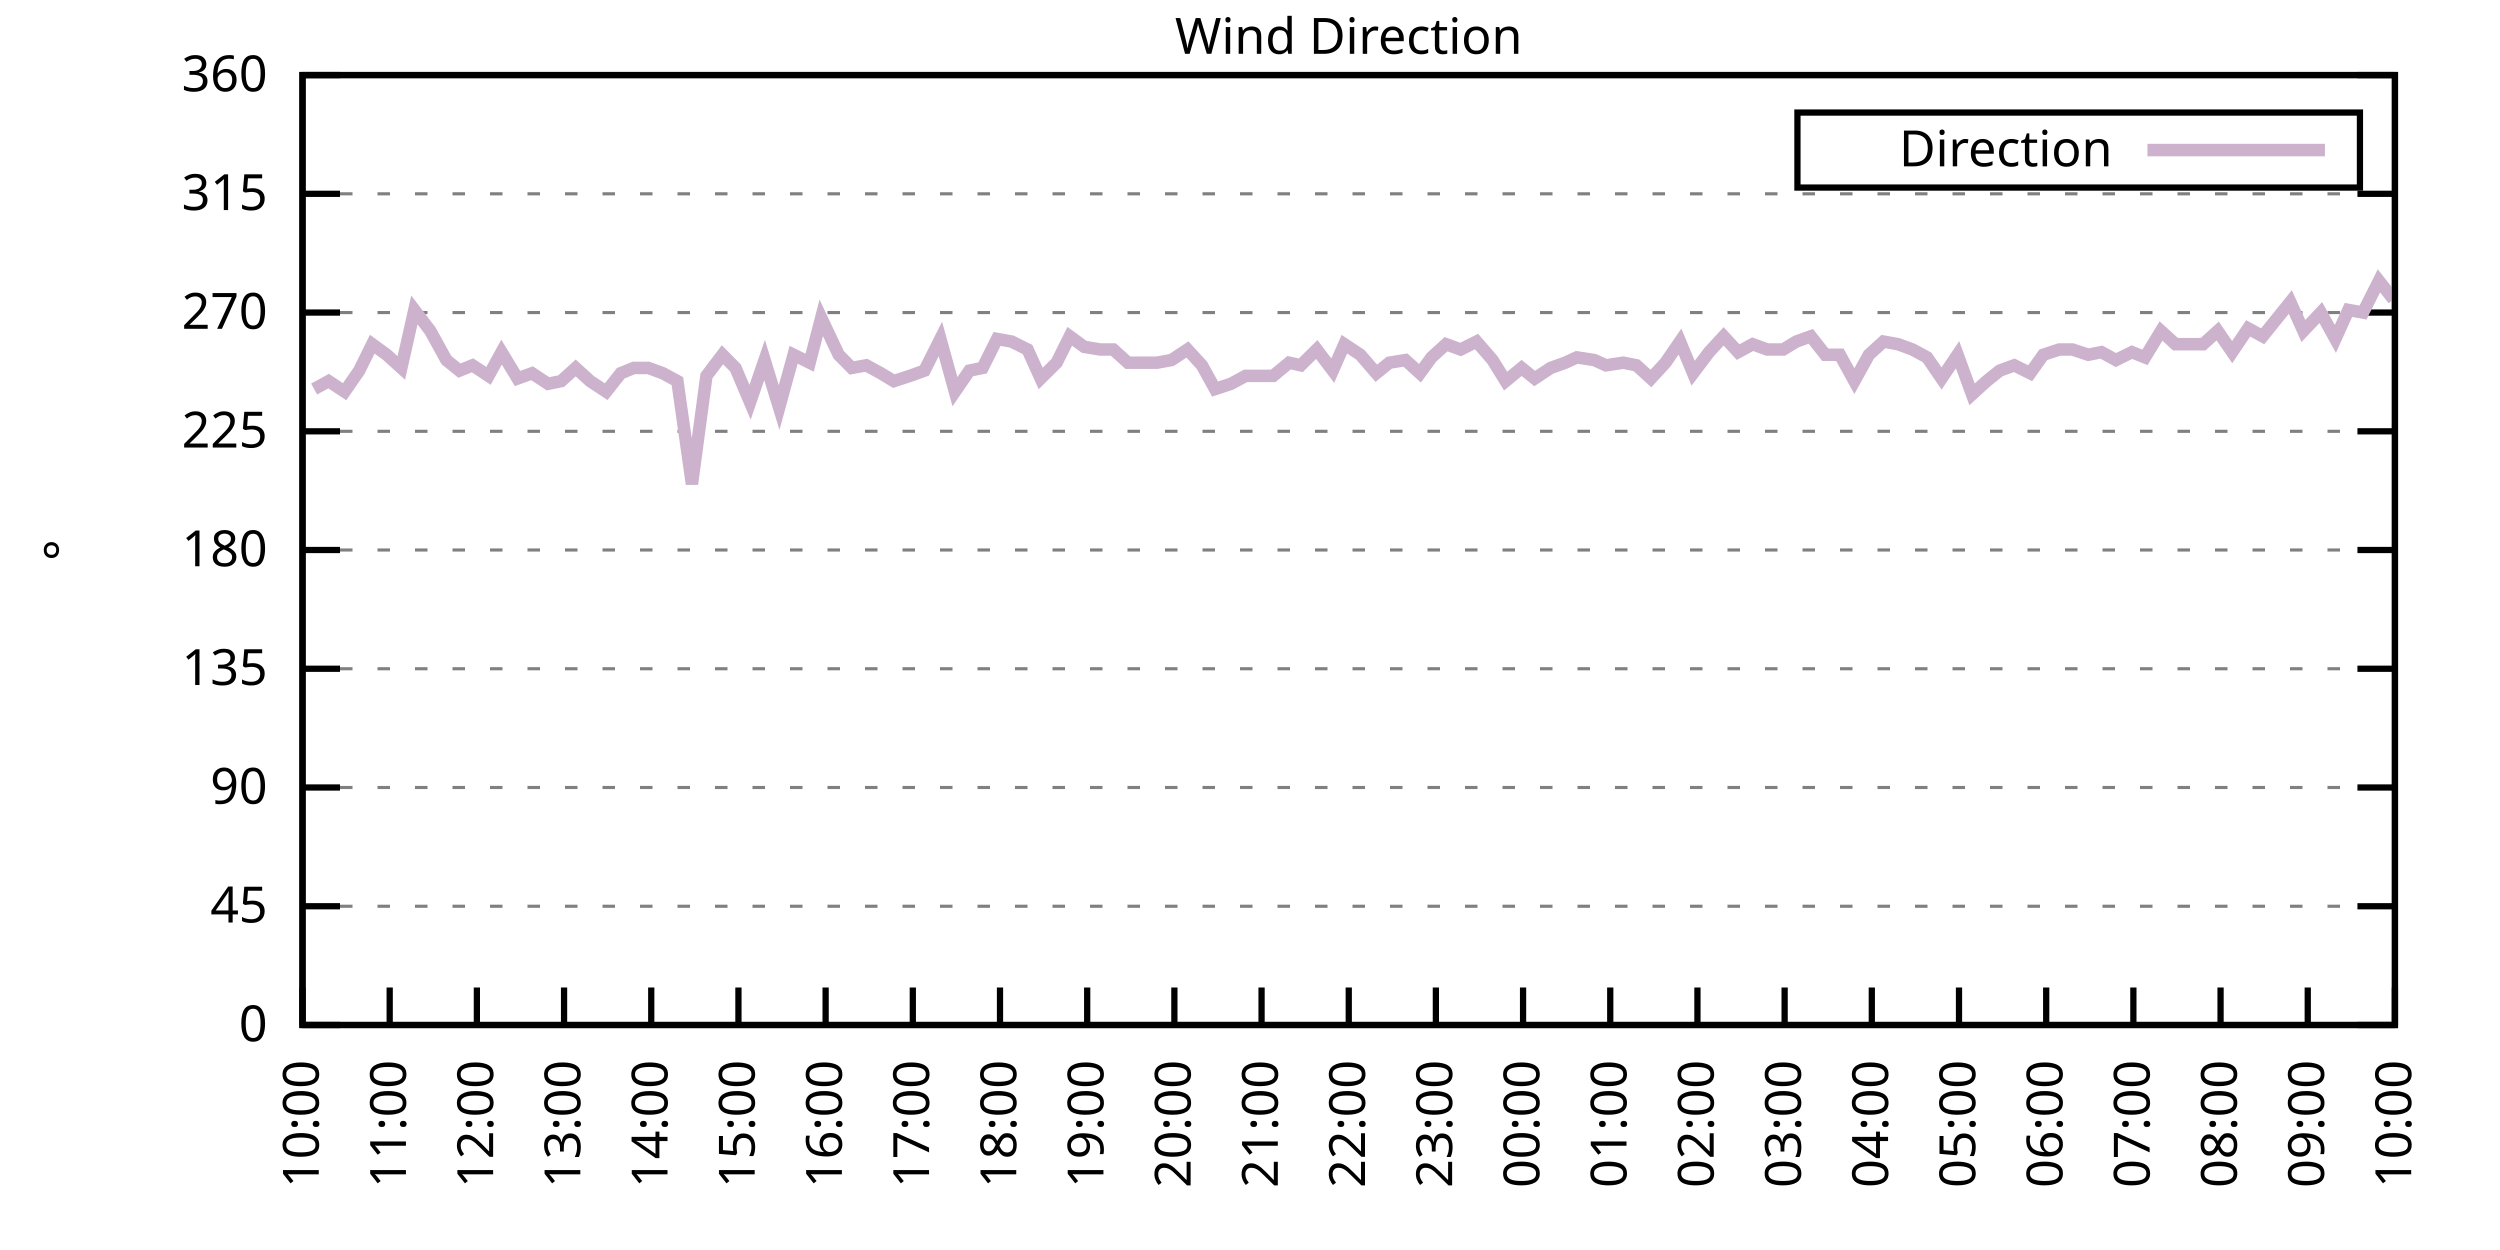
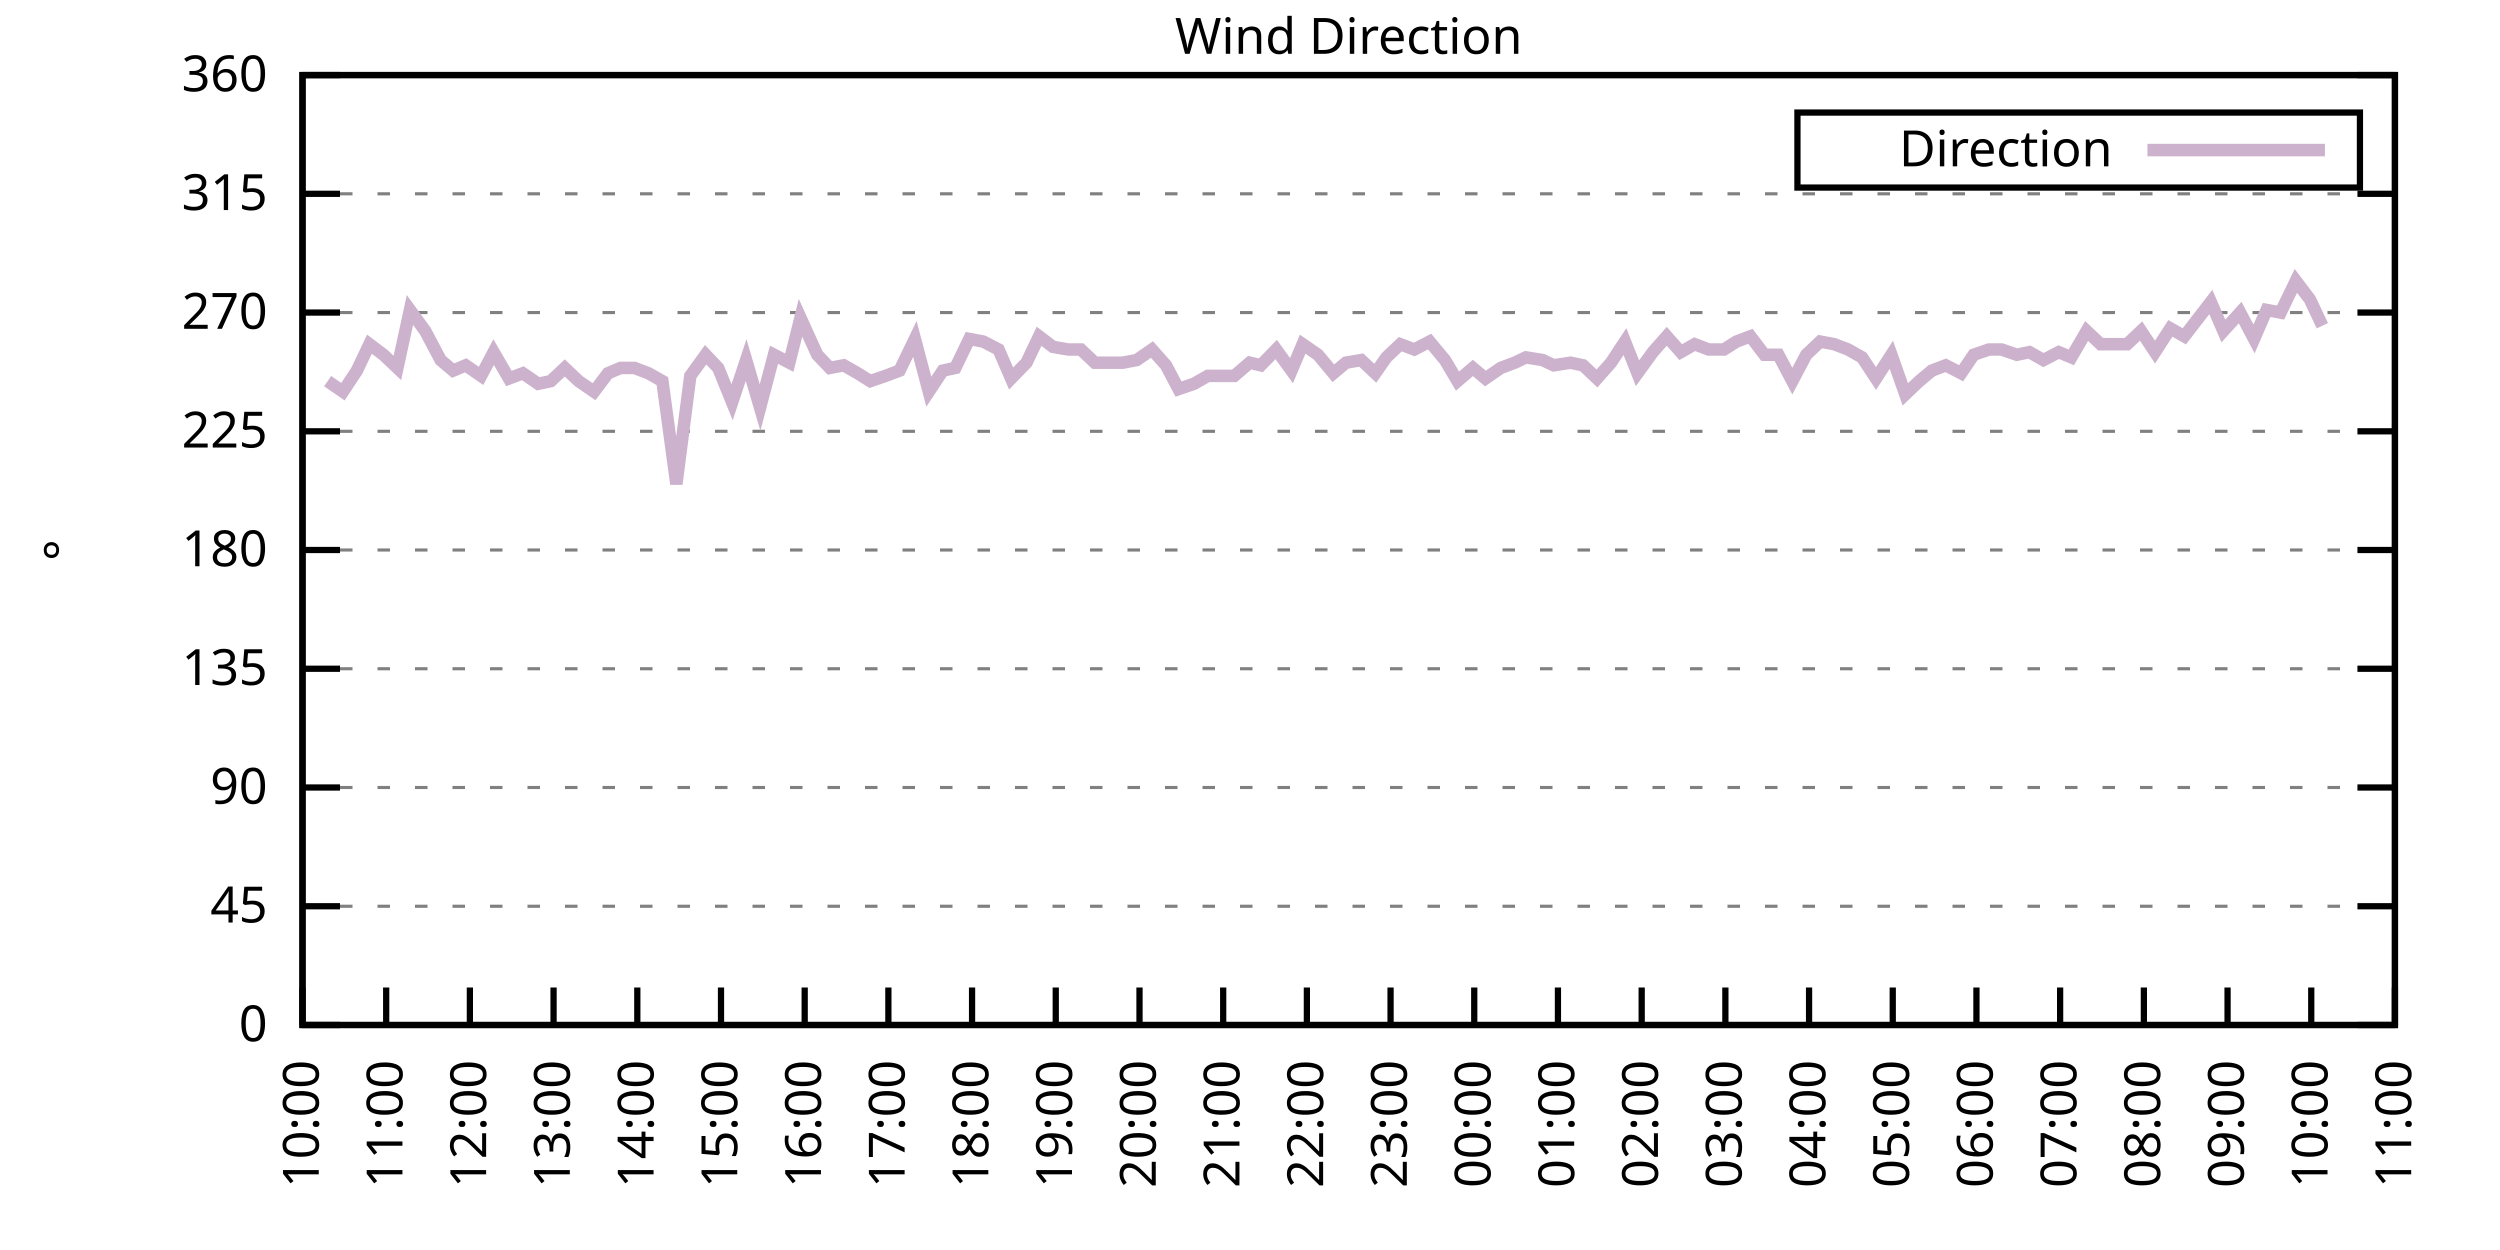
<svg xmlns="http://www.w3.org/2000/svg" xmlns:xlink="http://www.w3.org/1999/xlink" width="400" height="200" viewBox="0 0 400 200">
  <g id="gnuplot_canvas">
    <rect x="0" y="0" width="400" height="200" fill="none" />
    <defs>
      <circle id="gpDot" r="0.5" stroke-width="0.5" stroke="currentColor" />
      <path id="gpPt0" stroke-width="0.333" stroke="currentColor" d="M-1,0 h2 M0,-1 v2" />
      <path id="gpPt1" stroke-width="0.333" stroke="currentColor" d="M-1,-1 L1,1 M1,-1 L-1,1" />
      <path id="gpPt2" stroke-width="0.333" stroke="currentColor" d="M-1,0 L1,0 M0,-1 L0,1 M-1,-1 L1,1 M-1,1 L1,-1" />
      <rect id="gpPt3" stroke-width="0.333" stroke="currentColor" x="-1" y="-1" width="2" height="2" />
      <rect id="gpPt4" stroke-width="0.333" stroke="currentColor" fill="currentColor" x="-1" y="-1" width="2" height="2" />
      <circle id="gpPt5" stroke-width="0.333" stroke="currentColor" cx="0" cy="0" r="1" />
      <use xlink:href="#gpPt5" id="gpPt6" fill="currentColor" stroke="none" />
      <path id="gpPt7" stroke-width="0.333" stroke="currentColor" d="M0,-1.33 L-1.33,0.67 L1.33,0.67 z" />
      <use xlink:href="#gpPt7" id="gpPt8" fill="currentColor" stroke="none" />
      <use xlink:href="#gpPt7" id="gpPt9" stroke="currentColor" transform="rotate(180)" />
      <use xlink:href="#gpPt9" id="gpPt10" fill="currentColor" stroke="none" />
      <use xlink:href="#gpPt3" id="gpPt11" stroke="currentColor" transform="rotate(45)" />
      <use xlink:href="#gpPt11" id="gpPt12" fill="currentColor" stroke="none" />
      <path id="gpPt13" stroke-width="0.333" stroke="currentColor" d="M0,1.330 L1.265,0.411 L0.782,-1.067 L-0.782,-1.076 L-1.265,0.411 z" />
      <use xlink:href="#gpPt13" id="gpPt14" fill="currentColor" stroke="none" />
      <filter id="textbox" filterUnits="objectBoundingBox" x="0" y="0" height="1" width="1">
        <feFlood flood-color="white" flood-opacity="1" result="bgnd" />
        <feComposite in="SourceGraphic" in2="bgnd" operator="atop" />
      </filter>
      <filter id="greybox" filterUnits="objectBoundingBox" x="0" y="0" height="1" width="1">
        <feFlood flood-color="lightgrey" flood-opacity="1" result="grey" />
        <feComposite in="SourceGraphic" in2="grey" operator="atop" />
      </filter>
    </defs>
    <g fill="none" color="white" stroke="currentColor" stroke-width="1.00" stroke-linecap="butt" stroke-linejoin="miter">
</g>
    <g fill="none" color="black" stroke="currentColor" stroke-width="1.00" stroke-linecap="butt" stroke-linejoin="miter">
      <g stroke="none" shape-rendering="crispEdges">
        <polygon fill="rgb(255, 255, 255)" points="48.40,164.00 383.18,164.00 383.18,12.02 48.40,12.02 " />
      </g>
    </g>
    <g fill="none" color="black" stroke="currentColor" stroke-width="1.00" stroke-linecap="butt" stroke-linejoin="miter">
</g>
    <g fill="none" color="black" stroke="black" stroke-width="0.50" stroke-linecap="butt" stroke-linejoin="miter">
</g>
    <g fill="none" color="gray" stroke="currentColor" stroke-width="0.50" stroke-linecap="butt" stroke-linejoin="miter">
      <path stroke="gray" stroke-dasharray="2,4" class="gridline" d="M48.40,164.00 L383.19,164.00  " />
    </g>
    <g fill="none" color="gray" stroke="gray" stroke-width="1.00" stroke-linecap="butt" stroke-linejoin="miter">
</g>
    <g fill="none" color="black" stroke="currentColor" stroke-width="1.00" stroke-linecap="butt" stroke-linejoin="miter">
      <path stroke="black" d="M48.40,164.00 L54.40,164.00 M383.19,164.00 L377.19,164.00  " />
      <g transform="translate(42.80,166.60)" stroke="none" fill="black" font-family="Sans" font-size="8.00" text-anchor="end">
        <text>
          <tspan font-family="Sans"> 0</tspan>
        </text>
      </g>
    </g>
    <g fill="none" color="black" stroke="currentColor" stroke-width="1.00" stroke-linecap="butt" stroke-linejoin="miter">
</g>
    <g fill="none" color="black" stroke="black" stroke-width="0.50" stroke-linecap="butt" stroke-linejoin="miter">
</g>
    <g fill="none" color="gray" stroke="currentColor" stroke-width="0.50" stroke-linecap="butt" stroke-linejoin="miter">
      <path stroke="gray" stroke-dasharray="2,4" class="gridline" d="M48.40,145.00 L383.19,145.00  " />
    </g>
    <g fill="none" color="gray" stroke="gray" stroke-width="1.00" stroke-linecap="butt" stroke-linejoin="miter">
</g>
    <g fill="none" color="black" stroke="currentColor" stroke-width="1.00" stroke-linecap="butt" stroke-linejoin="miter">
      <path stroke="black" d="M48.40,145.00 L54.40,145.00 M383.19,145.00 L377.19,145.00  " />
      <g transform="translate(42.80,147.60)" stroke="none" fill="black" font-family="Sans" font-size="8.00" text-anchor="end">
        <text>
          <tspan font-family="Sans"> 45</tspan>
        </text>
      </g>
    </g>
    <g fill="none" color="black" stroke="currentColor" stroke-width="1.00" stroke-linecap="butt" stroke-linejoin="miter">
</g>
    <g fill="none" color="black" stroke="black" stroke-width="0.50" stroke-linecap="butt" stroke-linejoin="miter">
</g>
    <g fill="none" color="gray" stroke="currentColor" stroke-width="0.50" stroke-linecap="butt" stroke-linejoin="miter">
      <path stroke="gray" stroke-dasharray="2,4" class="gridline" d="M48.40,126.00 L383.19,126.00  " />
    </g>
    <g fill="none" color="gray" stroke="gray" stroke-width="1.00" stroke-linecap="butt" stroke-linejoin="miter">
</g>
    <g fill="none" color="black" stroke="currentColor" stroke-width="1.00" stroke-linecap="butt" stroke-linejoin="miter">
      <path stroke="black" d="M48.40,126.00 L54.40,126.00 M383.19,126.00 L377.19,126.00  " />
      <g transform="translate(42.80,128.60)" stroke="none" fill="black" font-family="Sans" font-size="8.00" text-anchor="end">
        <text>
          <tspan font-family="Sans"> 90</tspan>
        </text>
      </g>
    </g>
    <g fill="none" color="black" stroke="currentColor" stroke-width="1.00" stroke-linecap="butt" stroke-linejoin="miter">
</g>
    <g fill="none" color="black" stroke="black" stroke-width="0.50" stroke-linecap="butt" stroke-linejoin="miter">
</g>
    <g fill="none" color="gray" stroke="currentColor" stroke-width="0.50" stroke-linecap="butt" stroke-linejoin="miter">
      <path stroke="gray" stroke-dasharray="2,4" class="gridline" d="M48.40,107.00 L383.19,107.00  " />
    </g>
    <g fill="none" color="gray" stroke="gray" stroke-width="1.00" stroke-linecap="butt" stroke-linejoin="miter">
</g>
    <g fill="none" color="black" stroke="currentColor" stroke-width="1.00" stroke-linecap="butt" stroke-linejoin="miter">
      <path stroke="black" d="M48.40,107.00 L54.40,107.00 M383.19,107.00 L377.19,107.00  " />
      <g transform="translate(42.80,109.60)" stroke="none" fill="black" font-family="Sans" font-size="8.00" text-anchor="end">
        <text>
          <tspan font-family="Sans"> 135</tspan>
        </text>
      </g>
    </g>
    <g fill="none" color="black" stroke="currentColor" stroke-width="1.00" stroke-linecap="butt" stroke-linejoin="miter">
</g>
    <g fill="none" color="black" stroke="black" stroke-width="0.50" stroke-linecap="butt" stroke-linejoin="miter">
</g>
    <g fill="none" color="gray" stroke="currentColor" stroke-width="0.50" stroke-linecap="butt" stroke-linejoin="miter">
      <path stroke="gray" stroke-dasharray="2,4" class="gridline" d="M48.40,88.00 L383.19,88.00  " />
    </g>
    <g fill="none" color="gray" stroke="gray" stroke-width="1.00" stroke-linecap="butt" stroke-linejoin="miter">
</g>
    <g fill="none" color="black" stroke="currentColor" stroke-width="1.00" stroke-linecap="butt" stroke-linejoin="miter">
      <path stroke="black" d="M48.40,88.00 L54.40,88.00 M383.19,88.00 L377.19,88.00  " />
      <g transform="translate(42.80,90.60)" stroke="none" fill="black" font-family="Sans" font-size="8.00" text-anchor="end">
        <text>
          <tspan font-family="Sans"> 180</tspan>
        </text>
      </g>
    </g>
    <g fill="none" color="black" stroke="currentColor" stroke-width="1.00" stroke-linecap="butt" stroke-linejoin="miter">
</g>
    <g fill="none" color="black" stroke="black" stroke-width="0.50" stroke-linecap="butt" stroke-linejoin="miter">
</g>
    <g fill="none" color="gray" stroke="currentColor" stroke-width="0.50" stroke-linecap="butt" stroke-linejoin="miter">
      <path stroke="gray" stroke-dasharray="2,4" class="gridline" d="M48.40,69.01 L383.19,69.01  " />
    </g>
    <g fill="none" color="gray" stroke="gray" stroke-width="1.00" stroke-linecap="butt" stroke-linejoin="miter">
</g>
    <g fill="none" color="black" stroke="currentColor" stroke-width="1.00" stroke-linecap="butt" stroke-linejoin="miter">
      <path stroke="black" d="M48.40,69.01 L54.40,69.01 M383.19,69.01 L377.19,69.01  " />
      <g transform="translate(42.80,71.61)" stroke="none" fill="black" font-family="Sans" font-size="8.00" text-anchor="end">
        <text>
          <tspan font-family="Sans"> 225</tspan>
        </text>
      </g>
    </g>
    <g fill="none" color="black" stroke="currentColor" stroke-width="1.00" stroke-linecap="butt" stroke-linejoin="miter">
</g>
    <g fill="none" color="black" stroke="black" stroke-width="0.50" stroke-linecap="butt" stroke-linejoin="miter">
</g>
    <g fill="none" color="gray" stroke="currentColor" stroke-width="0.50" stroke-linecap="butt" stroke-linejoin="miter">
      <path stroke="gray" stroke-dasharray="2,4" class="gridline" d="M48.40,50.01 L383.19,50.01  " />
    </g>
    <g fill="none" color="gray" stroke="gray" stroke-width="1.00" stroke-linecap="butt" stroke-linejoin="miter">
</g>
    <g fill="none" color="black" stroke="currentColor" stroke-width="1.00" stroke-linecap="butt" stroke-linejoin="miter">
      <path stroke="black" d="M48.40,50.01 L54.40,50.01 M383.19,50.01 L377.19,50.01  " />
      <g transform="translate(42.80,52.61)" stroke="none" fill="black" font-family="Sans" font-size="8.00" text-anchor="end">
        <text>
          <tspan font-family="Sans"> 270</tspan>
        </text>
      </g>
    </g>
    <g fill="none" color="black" stroke="currentColor" stroke-width="1.00" stroke-linecap="butt" stroke-linejoin="miter">
</g>
    <g fill="none" color="black" stroke="black" stroke-width="0.50" stroke-linecap="butt" stroke-linejoin="miter">
</g>
    <g fill="none" color="gray" stroke="currentColor" stroke-width="0.50" stroke-linecap="butt" stroke-linejoin="miter">
      <path stroke="gray" stroke-dasharray="2,4" class="gridline" d="M48.40,31.01 L383.19,31.01  " />
    </g>
    <g fill="none" color="gray" stroke="gray" stroke-width="1.00" stroke-linecap="butt" stroke-linejoin="miter">
</g>
    <g fill="none" color="black" stroke="currentColor" stroke-width="1.00" stroke-linecap="butt" stroke-linejoin="miter">
      <path stroke="black" d="M48.40,31.01 L54.40,31.01 M383.19,31.01 L377.19,31.01  " />
      <g transform="translate(42.80,33.61)" stroke="none" fill="black" font-family="Sans" font-size="8.00" text-anchor="end">
        <text>
          <tspan font-family="Sans"> 315</tspan>
        </text>
      </g>
    </g>
    <g fill="none" color="black" stroke="currentColor" stroke-width="1.00" stroke-linecap="butt" stroke-linejoin="miter">
</g>
    <g fill="none" color="black" stroke="black" stroke-width="0.50" stroke-linecap="butt" stroke-linejoin="miter">
</g>
    <g fill="none" color="gray" stroke="currentColor" stroke-width="0.50" stroke-linecap="butt" stroke-linejoin="miter">
      <path stroke="gray" stroke-dasharray="2,4" class="gridline" d="M48.40,12.01 L383.19,12.01  " />
    </g>
    <g fill="none" color="gray" stroke="gray" stroke-width="1.00" stroke-linecap="butt" stroke-linejoin="miter">
</g>
    <g fill="none" color="black" stroke="currentColor" stroke-width="1.00" stroke-linecap="butt" stroke-linejoin="miter">
      <path stroke="black" d="M48.40,12.01 L54.40,12.01 M383.19,12.01 L377.19,12.01  " />
      <g transform="translate(42.80,14.61)" stroke="none" fill="black" font-family="Sans" font-size="8.00" text-anchor="end">
        <text>
          <tspan font-family="Sans"> 360</tspan>
        </text>
      </g>
    </g>
    <g fill="none" color="black" stroke="currentColor" stroke-width="1.00" stroke-linecap="butt" stroke-linejoin="miter">
      <path stroke="black" d="M48.40,164.00 L48.40,158.00  " />
      <g transform="translate(51.00,169.60) rotate(270.00)" stroke="none" fill="black" font-family="Sans" font-size="8.00" text-anchor="end">
        <text>
          <tspan font-family="Sans">10:00</tspan>
        </text>
      </g>
    </g>
    <g fill="none" color="black" stroke="currentColor" stroke-width="1.00" stroke-linecap="butt" stroke-linejoin="miter">
-       <path stroke="black" d="M62.35,164.00 L62.35,158.00  " />
-       <g transform="translate(64.95,169.60) rotate(270.00)" stroke="none" fill="black" font-family="Sans" font-size="8.00" text-anchor="end">
+       <path stroke="black" d="M61.79,164.00 L61.79,158.00  " />
+       <g transform="translate(64.39,169.60) rotate(270.00)" stroke="none" fill="black" font-family="Sans" font-size="8.00" text-anchor="end">
        <text>
          <tspan font-family="Sans">11:00</tspan>
        </text>
      </g>
    </g>
    <g fill="none" color="black" stroke="currentColor" stroke-width="1.00" stroke-linecap="butt" stroke-linejoin="miter">
-       <path stroke="black" d="M76.30,164.00 L76.30,158.00  " />
-       <g transform="translate(78.90,169.60) rotate(270.00)" stroke="none" fill="black" font-family="Sans" font-size="8.00" text-anchor="end">
+       <path stroke="black" d="M75.18,164.00 L75.18,158.00  " />
+       <g transform="translate(77.78,169.60) rotate(270.00)" stroke="none" fill="black" font-family="Sans" font-size="8.00" text-anchor="end">
        <text>
          <tspan font-family="Sans">12:00</tspan>
        </text>
      </g>
    </g>
    <g fill="none" color="black" stroke="currentColor" stroke-width="1.00" stroke-linecap="butt" stroke-linejoin="miter">
-       <path stroke="black" d="M90.25,164.00 L90.25,158.00  " />
-       <g transform="translate(92.85,169.60) rotate(270.00)" stroke="none" fill="black" font-family="Sans" font-size="8.00" text-anchor="end">
+       <path stroke="black" d="M88.57,164.00 L88.57,158.00  " />
+       <g transform="translate(91.17,169.60) rotate(270.00)" stroke="none" fill="black" font-family="Sans" font-size="8.00" text-anchor="end">
        <text>
          <tspan font-family="Sans">13:00</tspan>
        </text>
      </g>
    </g>
    <g fill="none" color="black" stroke="currentColor" stroke-width="1.00" stroke-linecap="butt" stroke-linejoin="miter">
-       <path stroke="black" d="M104.20,164.00 L104.20,158.00  " />
-       <g transform="translate(106.80,169.60) rotate(270.00)" stroke="none" fill="black" font-family="Sans" font-size="8.00" text-anchor="end">
+       <path stroke="black" d="M101.97,164.00 L101.97,158.00  " />
+       <g transform="translate(104.57,169.60) rotate(270.00)" stroke="none" fill="black" font-family="Sans" font-size="8.00" text-anchor="end">
        <text>
          <tspan font-family="Sans">14:00</tspan>
        </text>
      </g>
    </g>
    <g fill="none" color="black" stroke="currentColor" stroke-width="1.00" stroke-linecap="butt" stroke-linejoin="miter">
-       <path stroke="black" d="M118.15,164.00 L118.15,158.00  " />
-       <g transform="translate(120.75,169.60) rotate(270.00)" stroke="none" fill="black" font-family="Sans" font-size="8.00" text-anchor="end">
+       <path stroke="black" d="M115.36,164.00 L115.36,158.00  " />
+       <g transform="translate(117.96,169.60) rotate(270.00)" stroke="none" fill="black" font-family="Sans" font-size="8.00" text-anchor="end">
        <text>
          <tspan font-family="Sans">15:00</tspan>
        </text>
      </g>
    </g>
    <g fill="none" color="black" stroke="currentColor" stroke-width="1.00" stroke-linecap="butt" stroke-linejoin="miter">
-       <path stroke="black" d="M132.10,164.00 L132.10,158.00  " />
-       <g transform="translate(134.70,169.60) rotate(270.00)" stroke="none" fill="black" font-family="Sans" font-size="8.00" text-anchor="end">
+       <path stroke="black" d="M128.75,164.00 L128.75,158.00  " />
+       <g transform="translate(131.35,169.60) rotate(270.00)" stroke="none" fill="black" font-family="Sans" font-size="8.00" text-anchor="end">
        <text>
          <tspan font-family="Sans">16:00</tspan>
        </text>
      </g>
    </g>
    <g fill="none" color="black" stroke="currentColor" stroke-width="1.00" stroke-linecap="butt" stroke-linejoin="miter">
-       <path stroke="black" d="M146.05,164.00 L146.05,158.00  " />
-       <g transform="translate(148.65,169.60) rotate(270.00)" stroke="none" fill="black" font-family="Sans" font-size="8.00" text-anchor="end">
+       <path stroke="black" d="M142.14,164.00 L142.14,158.00  " />
+       <g transform="translate(144.74,169.60) rotate(270.00)" stroke="none" fill="black" font-family="Sans" font-size="8.00" text-anchor="end">
        <text>
          <tspan font-family="Sans">17:00</tspan>
        </text>
      </g>
    </g>
    <g fill="none" color="black" stroke="currentColor" stroke-width="1.00" stroke-linecap="butt" stroke-linejoin="miter">
-       <path stroke="black" d="M160.00,164.00 L160.00,158.00  " />
-       <g transform="translate(162.60,169.60) rotate(270.00)" stroke="none" fill="black" font-family="Sans" font-size="8.00" text-anchor="end">
+       <path stroke="black" d="M155.53,164.00 L155.53,158.00  " />
+       <g transform="translate(158.13,169.60) rotate(270.00)" stroke="none" fill="black" font-family="Sans" font-size="8.00" text-anchor="end">
        <text>
          <tspan font-family="Sans">18:00</tspan>
        </text>
      </g>
    </g>
    <g fill="none" color="black" stroke="currentColor" stroke-width="1.00" stroke-linecap="butt" stroke-linejoin="miter">
-       <path stroke="black" d="M173.95,164.00 L173.95,158.00  " />
-       <g transform="translate(176.55,169.60) rotate(270.00)" stroke="none" fill="black" font-family="Sans" font-size="8.00" text-anchor="end">
+       <path stroke="black" d="M168.92,164.00 L168.92,158.00  " />
+       <g transform="translate(171.52,169.60) rotate(270.00)" stroke="none" fill="black" font-family="Sans" font-size="8.00" text-anchor="end">
        <text>
          <tspan font-family="Sans">19:00</tspan>
        </text>
      </g>
    </g>
    <g fill="none" color="black" stroke="currentColor" stroke-width="1.00" stroke-linecap="butt" stroke-linejoin="miter">
-       <path stroke="black" d="M187.90,164.00 L187.90,158.00  " />
-       <g transform="translate(190.50,169.60) rotate(270.00)" stroke="none" fill="black" font-family="Sans" font-size="8.00" text-anchor="end">
+       <path stroke="black" d="M182.32,164.00 L182.32,158.00  " />
+       <g transform="translate(184.92,169.60) rotate(270.00)" stroke="none" fill="black" font-family="Sans" font-size="8.00" text-anchor="end">
        <text>
          <tspan font-family="Sans">20:00</tspan>
        </text>
      </g>
    </g>
    <g fill="none" color="black" stroke="currentColor" stroke-width="1.00" stroke-linecap="butt" stroke-linejoin="miter">
-       <path stroke="black" d="M201.85,164.00 L201.85,158.00  " />
-       <g transform="translate(204.45,169.60) rotate(270.00)" stroke="none" fill="black" font-family="Sans" font-size="8.00" text-anchor="end">
+       <path stroke="black" d="M195.71,164.00 L195.71,158.00  " />
+       <g transform="translate(198.31,169.60) rotate(270.00)" stroke="none" fill="black" font-family="Sans" font-size="8.00" text-anchor="end">
        <text>
          <tspan font-family="Sans">21:00</tspan>
        </text>
      </g>
    </g>
    <g fill="none" color="black" stroke="currentColor" stroke-width="1.00" stroke-linecap="butt" stroke-linejoin="miter">
-       <path stroke="black" d="M215.80,164.00 L215.80,158.00  " />
-       <g transform="translate(218.40,169.60) rotate(270.00)" stroke="none" fill="black" font-family="Sans" font-size="8.00" text-anchor="end">
+       <path stroke="black" d="M209.10,164.00 L209.10,158.00  " />
+       <g transform="translate(211.70,169.60) rotate(270.00)" stroke="none" fill="black" font-family="Sans" font-size="8.00" text-anchor="end">
        <text>
          <tspan font-family="Sans">22:00</tspan>
        </text>
      </g>
    </g>
    <g fill="none" color="black" stroke="currentColor" stroke-width="1.00" stroke-linecap="butt" stroke-linejoin="miter">
-       <path stroke="black" d="M229.74,164.00 L229.74,158.00  " />
-       <g transform="translate(232.34,169.60) rotate(270.00)" stroke="none" fill="black" font-family="Sans" font-size="8.00" text-anchor="end">
+       <path stroke="black" d="M222.49,164.00 L222.49,158.00  " />
+       <g transform="translate(225.09,169.60) rotate(270.00)" stroke="none" fill="black" font-family="Sans" font-size="8.00" text-anchor="end">
        <text>
          <tspan font-family="Sans">23:00</tspan>
        </text>
      </g>
    </g>
    <g fill="none" color="black" stroke="currentColor" stroke-width="1.00" stroke-linecap="butt" stroke-linejoin="miter">
-       <path stroke="black" d="M243.69,164.00 L243.69,158.00  " />
-       <g transform="translate(246.29,169.60) rotate(270.00)" stroke="none" fill="black" font-family="Sans" font-size="8.00" text-anchor="end">
+       <path stroke="black" d="M235.88,164.00 L235.88,158.00  " />
+       <g transform="translate(238.48,169.60) rotate(270.00)" stroke="none" fill="black" font-family="Sans" font-size="8.00" text-anchor="end">
        <text>
          <tspan font-family="Sans">00:00</tspan>
        </text>
      </g>
    </g>
    <g fill="none" color="black" stroke="currentColor" stroke-width="1.00" stroke-linecap="butt" stroke-linejoin="miter">
-       <path stroke="black" d="M257.64,164.00 L257.64,158.00  " />
-       <g transform="translate(260.24,169.60) rotate(270.00)" stroke="none" fill="black" font-family="Sans" font-size="8.00" text-anchor="end">
+       <path stroke="black" d="M249.27,164.00 L249.27,158.00  " />
+       <g transform="translate(251.87,169.60) rotate(270.00)" stroke="none" fill="black" font-family="Sans" font-size="8.00" text-anchor="end">
        <text>
          <tspan font-family="Sans">01:00</tspan>
        </text>
      </g>
    </g>
    <g fill="none" color="black" stroke="currentColor" stroke-width="1.00" stroke-linecap="butt" stroke-linejoin="miter">
-       <path stroke="black" d="M271.59,164.00 L271.59,158.00  " />
-       <g transform="translate(274.19,169.60) rotate(270.00)" stroke="none" fill="black" font-family="Sans" font-size="8.00" text-anchor="end">
+       <path stroke="black" d="M262.67,164.00 L262.67,158.00  " />
+       <g transform="translate(265.27,169.60) rotate(270.00)" stroke="none" fill="black" font-family="Sans" font-size="8.00" text-anchor="end">
        <text>
          <tspan font-family="Sans">02:00</tspan>
        </text>
      </g>
    </g>
    <g fill="none" color="black" stroke="currentColor" stroke-width="1.00" stroke-linecap="butt" stroke-linejoin="miter">
-       <path stroke="black" d="M285.54,164.00 L285.54,158.00  " />
-       <g transform="translate(288.14,169.60) rotate(270.00)" stroke="none" fill="black" font-family="Sans" font-size="8.00" text-anchor="end">
+       <path stroke="black" d="M276.06,164.00 L276.06,158.00  " />
+       <g transform="translate(278.66,169.60) rotate(270.00)" stroke="none" fill="black" font-family="Sans" font-size="8.00" text-anchor="end">
        <text>
          <tspan font-family="Sans">03:00</tspan>
        </text>
      </g>
    </g>
    <g fill="none" color="black" stroke="currentColor" stroke-width="1.00" stroke-linecap="butt" stroke-linejoin="miter">
-       <path stroke="black" d="M299.49,164.00 L299.49,158.00  " />
-       <g transform="translate(302.09,169.60) rotate(270.00)" stroke="none" fill="black" font-family="Sans" font-size="8.00" text-anchor="end">
+       <path stroke="black" d="M289.45,164.00 L289.45,158.00  " />
+       <g transform="translate(292.05,169.60) rotate(270.00)" stroke="none" fill="black" font-family="Sans" font-size="8.00" text-anchor="end">
        <text>
          <tspan font-family="Sans">04:00</tspan>
        </text>
      </g>
    </g>
    <g fill="none" color="black" stroke="currentColor" stroke-width="1.00" stroke-linecap="butt" stroke-linejoin="miter">
-       <path stroke="black" d="M313.44,164.00 L313.44,158.00  " />
-       <g transform="translate(316.04,169.60) rotate(270.00)" stroke="none" fill="black" font-family="Sans" font-size="8.00" text-anchor="end">
+       <path stroke="black" d="M302.84,164.00 L302.84,158.00  " />
+       <g transform="translate(305.44,169.60) rotate(270.00)" stroke="none" fill="black" font-family="Sans" font-size="8.00" text-anchor="end">
        <text>
          <tspan font-family="Sans">05:00</tspan>
        </text>
      </g>
    </g>
    <g fill="none" color="black" stroke="currentColor" stroke-width="1.00" stroke-linecap="butt" stroke-linejoin="miter">
-       <path stroke="black" d="M327.39,164.00 L327.39,158.00  " />
-       <g transform="translate(329.99,169.60) rotate(270.00)" stroke="none" fill="black" font-family="Sans" font-size="8.00" text-anchor="end">
+       <path stroke="black" d="M316.23,164.00 L316.23,158.00  " />
+       <g transform="translate(318.83,169.60) rotate(270.00)" stroke="none" fill="black" font-family="Sans" font-size="8.00" text-anchor="end">
        <text>
          <tspan font-family="Sans">06:00</tspan>
        </text>
      </g>
    </g>
    <g fill="none" color="black" stroke="currentColor" stroke-width="1.00" stroke-linecap="butt" stroke-linejoin="miter">
-       <path stroke="black" d="M341.34,164.00 L341.34,158.00  " />
-       <g transform="translate(343.94,169.60) rotate(270.00)" stroke="none" fill="black" font-family="Sans" font-size="8.00" text-anchor="end">
+       <path stroke="black" d="M329.62,164.00 L329.62,158.00  " />
+       <g transform="translate(332.22,169.60) rotate(270.00)" stroke="none" fill="black" font-family="Sans" font-size="8.00" text-anchor="end">
        <text>
          <tspan font-family="Sans">07:00</tspan>
        </text>
      </g>
    </g>
    <g fill="none" color="black" stroke="currentColor" stroke-width="1.00" stroke-linecap="butt" stroke-linejoin="miter">
-       <path stroke="black" d="M355.29,164.00 L355.29,158.00  " />
-       <g transform="translate(357.89,169.60) rotate(270.00)" stroke="none" fill="black" font-family="Sans" font-size="8.00" text-anchor="end">
+       <path stroke="black" d="M343.02,164.00 L343.02,158.00  " />
+       <g transform="translate(345.62,169.60) rotate(270.00)" stroke="none" fill="black" font-family="Sans" font-size="8.00" text-anchor="end">
        <text>
          <tspan font-family="Sans">08:00</tspan>
        </text>
      </g>
    </g>
    <g fill="none" color="black" stroke="currentColor" stroke-width="1.00" stroke-linecap="butt" stroke-linejoin="miter">
-       <path stroke="black" d="M369.24,164.00 L369.24,158.00  " />
-       <g transform="translate(371.84,169.60) rotate(270.00)" stroke="none" fill="black" font-family="Sans" font-size="8.00" text-anchor="end">
+       <path stroke="black" d="M356.41,164.00 L356.41,158.00  " />
+       <g transform="translate(359.01,169.60) rotate(270.00)" stroke="none" fill="black" font-family="Sans" font-size="8.00" text-anchor="end">
        <text>
          <tspan font-family="Sans">09:00</tspan>
+         </text>
+       </g>
+     </g>
+     <g fill="none" color="black" stroke="currentColor" stroke-width="1.00" stroke-linecap="butt" stroke-linejoin="miter">
+       <path stroke="black" d="M369.80,164.00 L369.80,158.00  " />
+       <g transform="translate(372.40,169.60) rotate(270.00)" stroke="none" fill="black" font-family="Sans" font-size="8.00" text-anchor="end">
+         <text>
+           <tspan font-family="Sans">10:00</tspan>
        </text>
      </g>
    </g>
    <g fill="none" color="black" stroke="currentColor" stroke-width="1.00" stroke-linecap="butt" stroke-linejoin="miter">
      <path stroke="black" d="M383.19,164.00 L383.19,158.00  " />
      <g transform="translate(385.79,169.60) rotate(270.00)" stroke="none" fill="black" font-family="Sans" font-size="8.00" text-anchor="end">
        <text>
-           <tspan font-family="Sans">10:00</tspan>
+           <tspan font-family="Sans">11:00</tspan>
        </text>
      </g>
    </g>
    <g fill="none" color="black" stroke="currentColor" stroke-width="1.00" stroke-linecap="butt" stroke-linejoin="miter">
</g>
    <g fill="none" color="black" stroke="currentColor" stroke-width="1.00" stroke-linecap="butt" stroke-linejoin="miter">
      <path stroke="black" d="M48.40,12.01 L48.40,164.00 L383.19,164.00 L383.19,12.01 L48.40,12.01 Z  " />
    </g>
    <g fill="none" color="black" stroke="currentColor" stroke-width="1.00" stroke-linecap="butt" stroke-linejoin="miter">
</g>
    <g fill="none" color="black" stroke="currentColor" stroke-width="1.00" stroke-linecap="butt" stroke-linejoin="miter">
      <path stroke="black" d="M287.59,30.01 L287.59,18.01 L377.59,18.01 L377.59,30.01 L287.59,30.01 Z  " />
    </g>
    <g id="Wind_direction_plot_1">
      <g fill="none" color="white" stroke="black" stroke-width="2.00" stroke-linecap="butt" stroke-linejoin="miter">
</g>
      <g fill="none" color="black" stroke="currentColor" stroke-width="2.00" stroke-linecap="butt" stroke-linejoin="miter">
        <g transform="translate(337.99,26.61)" stroke="none" fill="black" font-family="Sans" font-size="8.00" text-anchor="end">
          <text>
            <tspan font-family="Sans">Direction</tspan>
          </text>
        </g>
      </g>
      <g fill="none" color="black" stroke="currentColor" stroke-width="2.00" stroke-linecap="butt" stroke-linejoin="miter">
-         <path stroke="rgb(204, 178, 204)" d="M343.59,24.01 L371.99,24.01 M50.26,62.25 L52.58,60.98 L55.14,62.67 L57.47,59.30 L59.56,55.07 L61.88,56.76   L64.21,58.87 L66.30,49.59 L68.86,52.96 L71.42,57.61 L73.51,59.30 L75.60,58.45 L78.16,60.14 L80.25,56.34   L82.81,60.56 L85.13,59.72 L87.69,61.41 L89.78,60.98 L92.11,58.87 L94.43,60.98 L96.99,62.67 L99.32,59.72   L101.41,58.87 L103.73,58.87 L106.06,59.72 L108.38,60.98 L110.71,77.45 L113.03,60.14 L115.59,56.76 L117.68,58.87   L120.01,64.36 L122.33,57.61 L124.66,65.21 L126.98,56.76 L129.54,58.03 L131.40,50.85 L134.19,56.76 L136.28,58.87   L138.61,58.45 L140.93,59.72 L143.02,60.98 L145.58,60.14 L147.91,59.30 L150.46,54.23 L152.79,62.67 L155.11,59.30   L157.21,58.87 L159.53,54.23 L161.86,54.65 L164.41,55.92 L166.51,60.56 L169.06,58.03 L171.16,53.81 L173.48,55.50   L176.04,55.92 L178.13,55.92 L180.46,58.03 L183.01,58.03 L185.11,58.03 L187.43,57.61 L189.99,55.92 L192.31,58.45   L194.41,62.25 L196.96,61.41 L199.29,60.14 L201.38,60.14 L203.71,60.14 L206.26,58.03 L208.12,58.45 L210.68,55.92   L213.24,59.30 L215.10,55.07 L217.65,56.76 L220.21,59.72 L222.30,58.03 L224.86,57.61 L227.19,59.72 L229.05,57.18   L231.37,55.07 L233.70,55.92 L236.25,54.65 L238.81,57.61 L240.90,60.98 L243.46,58.87 L245.55,60.56 L248.11,58.87   L250.44,58.03 L252.30,57.18 L255.09,57.61 L256.95,58.45 L259.74,58.03 L261.83,58.45 L264.15,60.56 L266.48,58.03   L268.80,54.65 L270.90,59.72 L273.45,56.34 L275.78,53.81 L278.10,56.34 L280.43,55.07 L282.75,55.92 L285.31,55.92   L287.40,54.65 L289.73,53.81 L292.05,56.76 L294.38,56.76 L296.70,60.98 L299.03,56.76 L301.35,54.65 L303.68,55.07   L306.00,55.92 L308.33,57.18 L310.65,60.56 L313.21,56.76 L315.53,63.10 L317.86,60.98 L319.95,59.30 L322.28,58.45   L324.83,59.72 L326.93,56.76 L329.48,55.92 L331.58,55.92 L334.13,56.76 L336.23,56.34 L338.55,57.61 L341.11,56.34   L343.20,57.18 L345.76,52.96 L348.08,55.07 L350.18,55.07 L352.50,55.07 L354.83,52.96 L357.15,56.34 L359.71,52.54   L362.03,53.81 L366.45,48.32 L368.54,52.96 L371.33,50.01 L373.66,54.23 L375.75,49.59 L378.08,50.01 L380.63,44.94   L382.96,47.90  " />
+         <path stroke="rgb(204, 178, 204)" d="M343.59,24.01 L371.99,24.01 M52.42,60.98 L54.87,62.67 L57.10,59.30 L59.11,55.07 L61.35,56.76 L63.58,58.87   L65.59,49.59 L68.04,52.96 L70.50,57.61 L72.50,59.30 L74.51,58.45 L76.97,60.14 L78.98,56.34 L81.43,60.56   L83.66,59.72 L86.12,61.41 L88.13,60.98 L90.36,58.87 L92.59,60.98 L95.05,62.67 L97.28,59.72 L99.29,58.87   L101.52,58.87 L103.75,59.72 L105.98,60.98 L108.22,77.45 L110.45,60.14 L112.90,56.76 L114.91,58.87 L117.14,64.36   L119.38,57.61 L121.61,65.21 L123.84,56.76 L126.29,58.03 L128.08,50.85 L130.76,56.76 L132.77,58.87 L135.00,58.45   L137.23,59.72 L139.24,60.98 L141.69,60.14 L143.93,59.30 L146.38,54.23 L148.61,62.67 L150.85,59.30 L152.85,58.87   L155.09,54.23 L157.32,54.65 L159.77,55.92 L161.78,60.56 L164.24,58.03 L166.25,53.81 L168.48,55.50 L170.93,55.92   L172.94,55.92 L175.17,58.03 L177.63,58.03 L179.64,58.03 L181.87,57.61 L184.32,55.92 L186.56,58.45 L188.57,62.25   L191.02,61.41 L193.25,60.14 L195.26,60.14 L197.49,60.14 L199.95,58.03 L201.73,58.45 L204.19,55.92 L206.64,59.30   L208.43,55.07 L210.88,56.76 L213.34,59.72 L215.35,58.03 L217.80,57.61 L220.04,59.72 L221.82,57.18 L224.05,55.07   L226.29,55.92 L228.74,54.65 L231.20,57.61 L233.20,60.98 L235.66,58.87 L237.67,60.56 L240.12,58.87 L242.36,58.03   L244.14,57.18 L246.82,57.61 L248.60,58.45 L251.28,58.03 L253.29,58.45 L255.52,60.56 L257.76,58.03 L259.99,54.65   L262.00,59.72 L264.45,56.34 L266.68,53.81 L268.92,56.34 L271.15,55.07 L273.38,55.92 L275.83,55.92 L277.84,54.65   L280.07,53.81 L282.31,56.76 L284.54,56.76 L286.77,60.98 L289.00,56.76 L291.23,54.65 L293.47,55.07 L295.70,55.92   L297.93,57.18 L300.16,60.56 L302.62,56.76 L304.85,63.10 L307.08,60.98 L309.09,59.30 L311.32,58.45 L313.78,59.72   L315.79,56.76 L318.24,55.92 L320.25,55.92 L322.70,56.76 L324.71,56.34 L326.95,57.61 L329.40,56.34 L331.41,57.18   L333.86,52.96 L336.10,55.07 L338.10,55.07 L340.34,55.07 L342.57,52.96 L344.80,56.34 L347.26,52.54 L349.49,53.81   L353.73,48.32 L355.74,52.96 L358.42,50.01 L360.65,54.23 L362.66,49.59 L364.89,50.01 L367.34,44.94 L369.58,47.90   L371.58,52.12  " />
      </g>
    </g>
    <g fill="none" color="black" stroke="currentColor" stroke-width="2.00" stroke-linecap="butt" stroke-linejoin="miter">
</g>
    <g fill="none" color="black" stroke="black" stroke-width="1.00" stroke-linecap="butt" stroke-linejoin="miter">
</g>
    <g fill="none" color="black" stroke="currentColor" stroke-width="1.00" stroke-linecap="butt" stroke-linejoin="miter">
      <path stroke="black" d="M48.40,12.01 L48.40,164.00 L383.19,164.00 L383.19,12.01 L48.40,12.01 Z  " />
      <g transform="translate(12.80,88.01) rotate(270.00)" stroke="none" fill="black" font-family="Sans" font-size="8.00" text-anchor="middle">
        <text>
          <tspan font-family="Sans">°</tspan>
        </text>
      </g>
    </g>
    <g fill="none" color="black" stroke="currentColor" stroke-width="1.00" stroke-linecap="butt" stroke-linejoin="miter">
</g>
    <g fill="none" color="black" stroke="currentColor" stroke-width="1.00" stroke-linecap="butt" stroke-linejoin="miter">
      <g transform="translate(215.79,8.61)" stroke="none" fill="black" font-family="Sans" font-size="8.00" text-anchor="middle">
        <text>
          <tspan font-family="Sans">Wind Direction</tspan>
        </text>
      </g>
    </g>
    <g fill="none" color="black" stroke="currentColor" stroke-width="1.00" stroke-linecap="butt" stroke-linejoin="miter">
</g>
  </g>
</svg>
